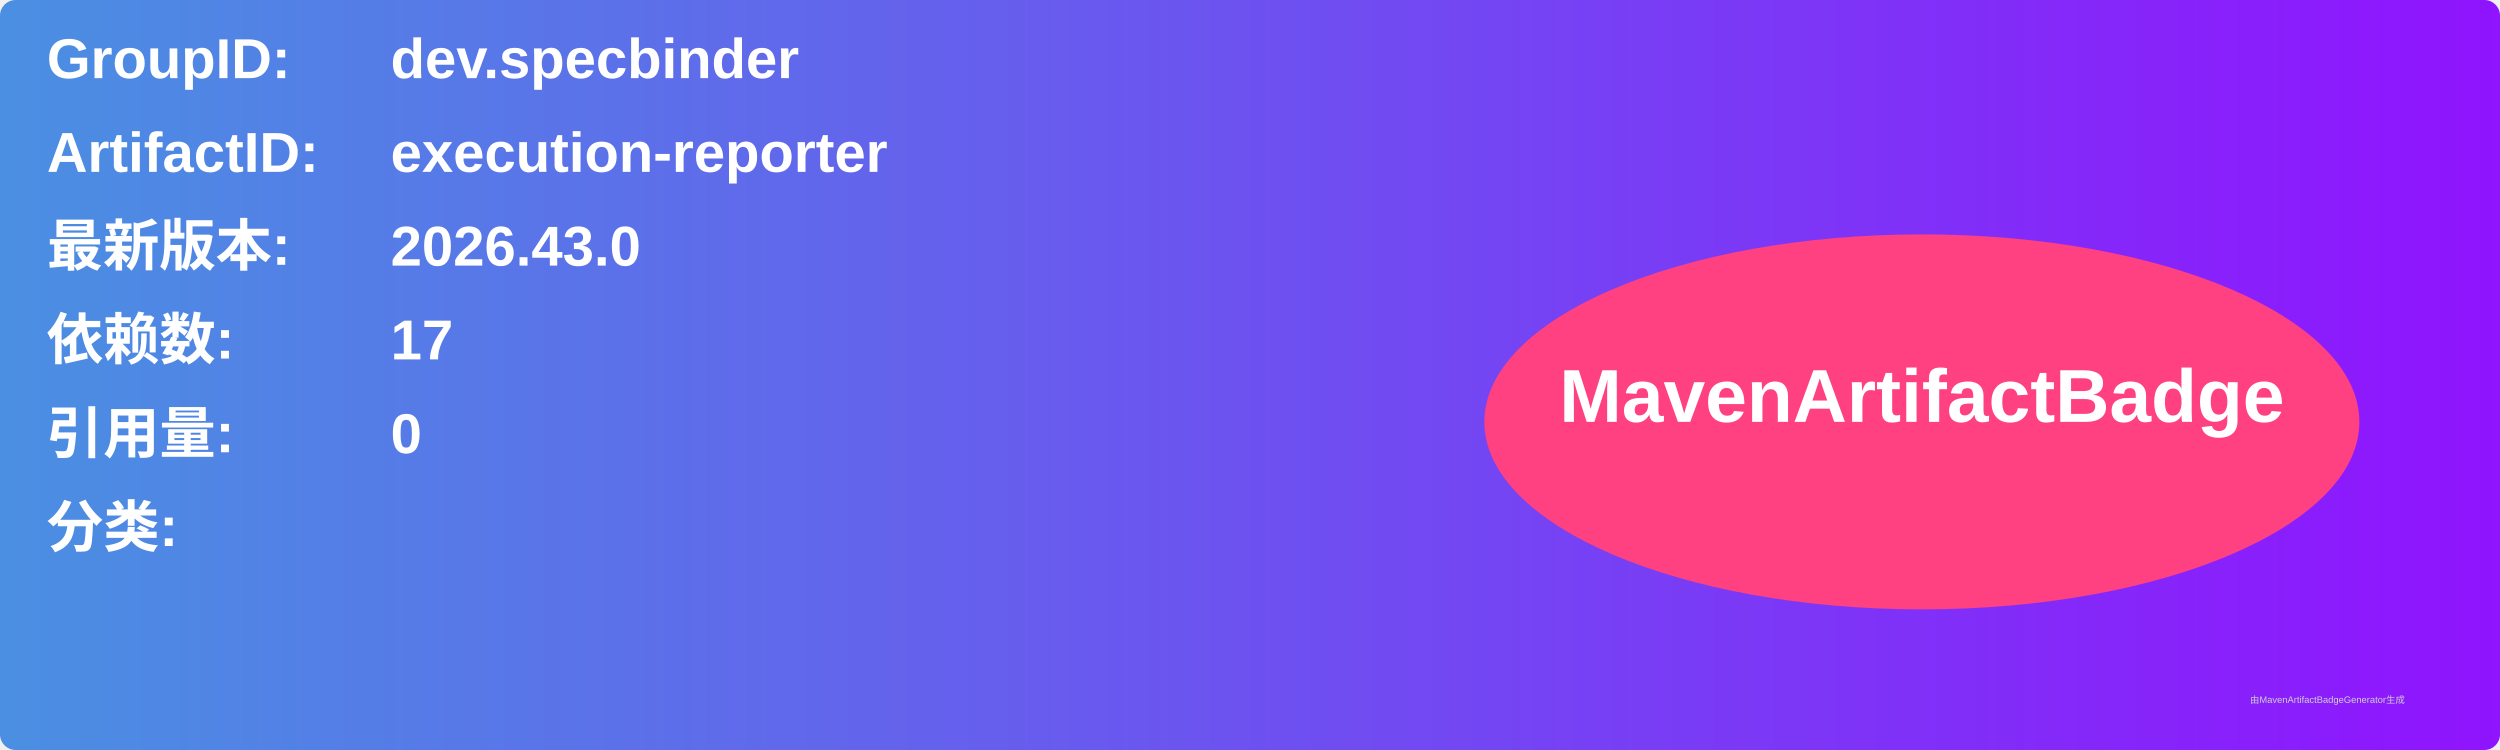
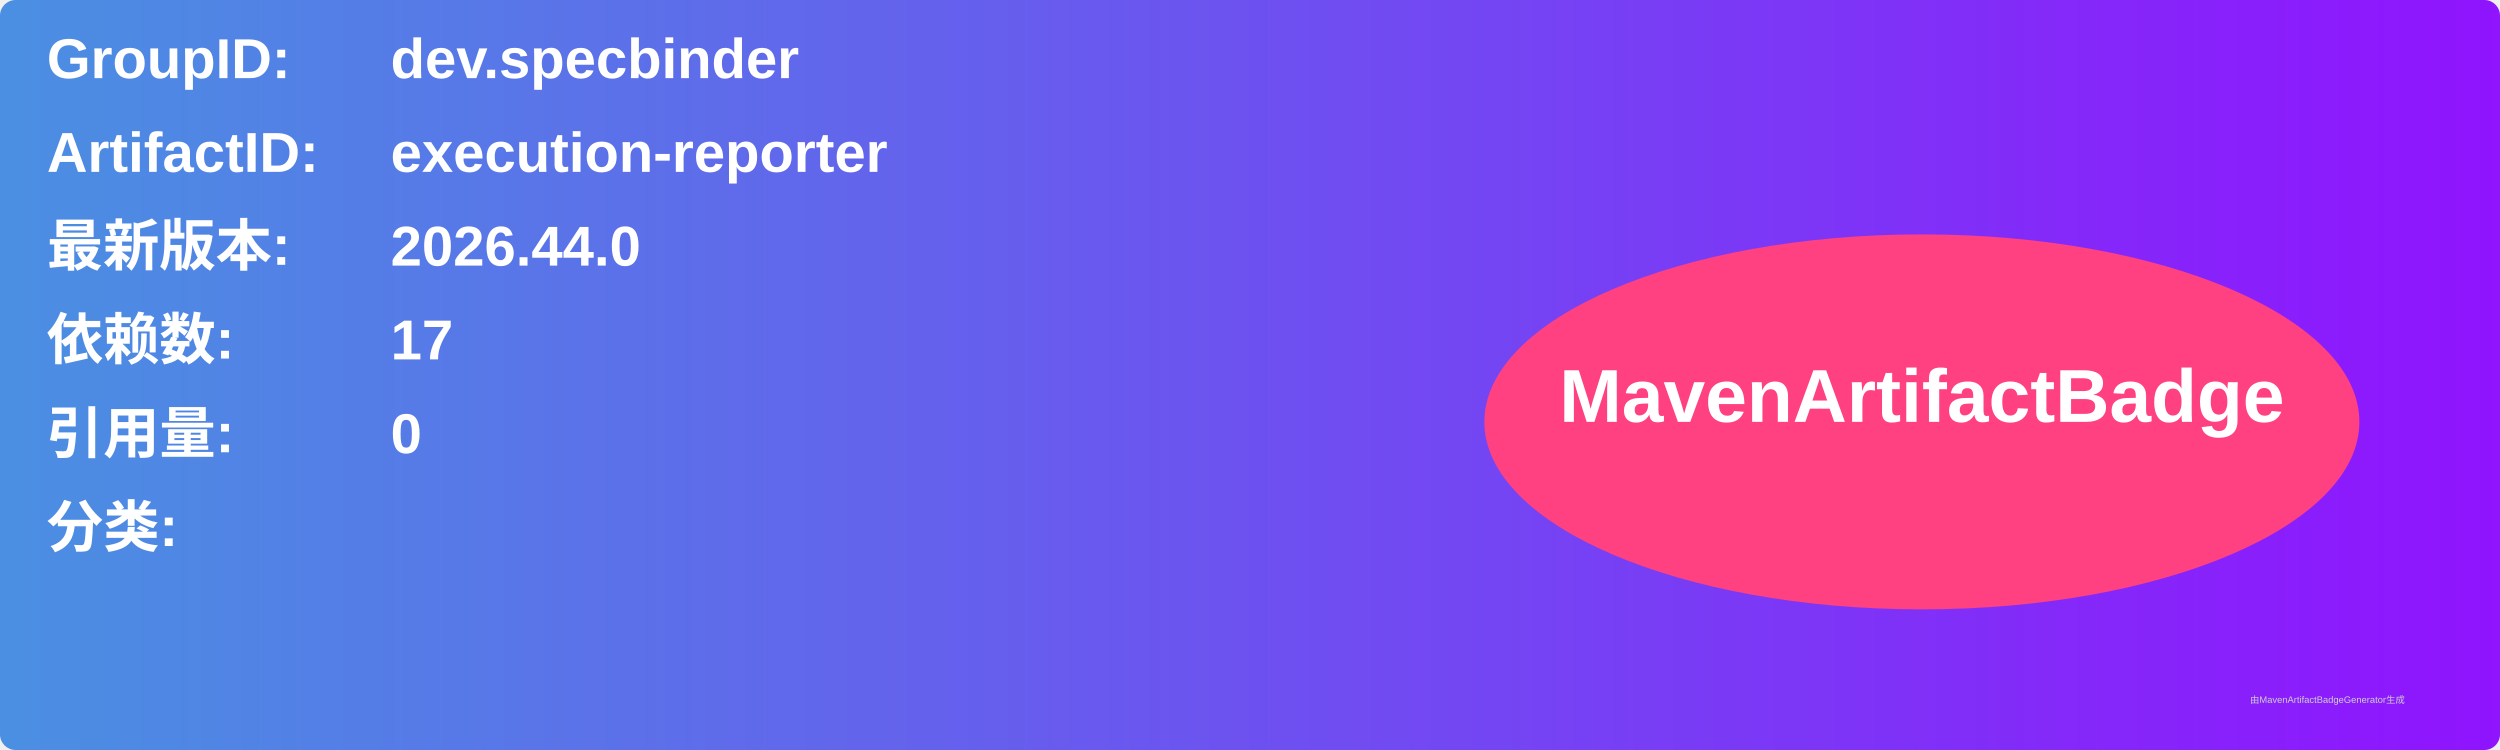
<svg xmlns="http://www.w3.org/2000/svg" width="800" height="240" viewBox="0 0 800 240">
  <linearGradient id="grad" x1="0%" y1="0%" x2="100%" y2="0%">
    <stop offset="0%" stop-color="#4a90e2" />
    <stop offset="100%" stop-color="#9013fe" />
  </linearGradient>
  <rect width="100%" height="100%" rx="5" ry="5" fill="url(#grad)" />
  <g transform="translate(15, 15)">
    <text x="0" y="10" font-family="Arial" font-size="18" fill="white" font-weight="bold" width="260">GroupID:</text>
    <text x="110" y="10" font-family="Arial" font-size="18" fill="white" font-weight="bold" width="460">dev.specbinder</text>
    <text x="0" y="40" font-family="Arial" font-size="18" fill="white" font-weight="bold" width="260">ArtifactID:</text>
    <text x="110" y="40" font-family="Arial" font-size="18" fill="white" font-weight="bold" width="460">execution-reporter</text>
    <text x="0" y="70" font-family="Arial" font-size="18" fill="white" font-weight="bold">最新版本:</text>
    <text x="110" y="70" font-family="Arial" font-size="18" fill="white" font-weight="bold">
-       <tspan font-weight="bold">2026.43.0</tspan>
+       <tspan font-weight="bold">2026.44.0</tspan>
    </text>
    <text x="0" y="100" font-family="Arial" font-size="18" fill="white" font-weight="bold">依赖数: </text>
    <text x="110" y="100" font-family="Arial" font-size="18" fill="white">
      <tspan font-weight="bold">17</tspan>
    </text>
    <text x="0" y="130" font-family="Arial" font-size="18" fill="white" font-weight="bold">引用量: </text>
    <text x="110" y="130" font-family="Arial" font-size="18" fill="white">
      <tspan font-weight="bold">0</tspan>
    </text>
    <text x="0" y="160" font-family="Arial" font-size="18" fill="white" font-weight="bold">分类:</text>
    <text x="10" y="190" font-family="Arial" font-size="10" fill="white">
      <tspan font-weight="bold" />
    </text>
    <ellipse cx="600" cy="120" rx="140" ry="60" fill="#ff4081" />
    <text x="600" y="120" text-anchor="middle" font-family="Arial" font-size="24" fill="white" font-weight="bold">MavenArtifactBadge</text>
  </g>
  <text x="720" y="225" font-family="Arial" font-size="3" fill="#d0d0d0">由MavenArtifactBadgeGenerator生成</text>
</svg>
